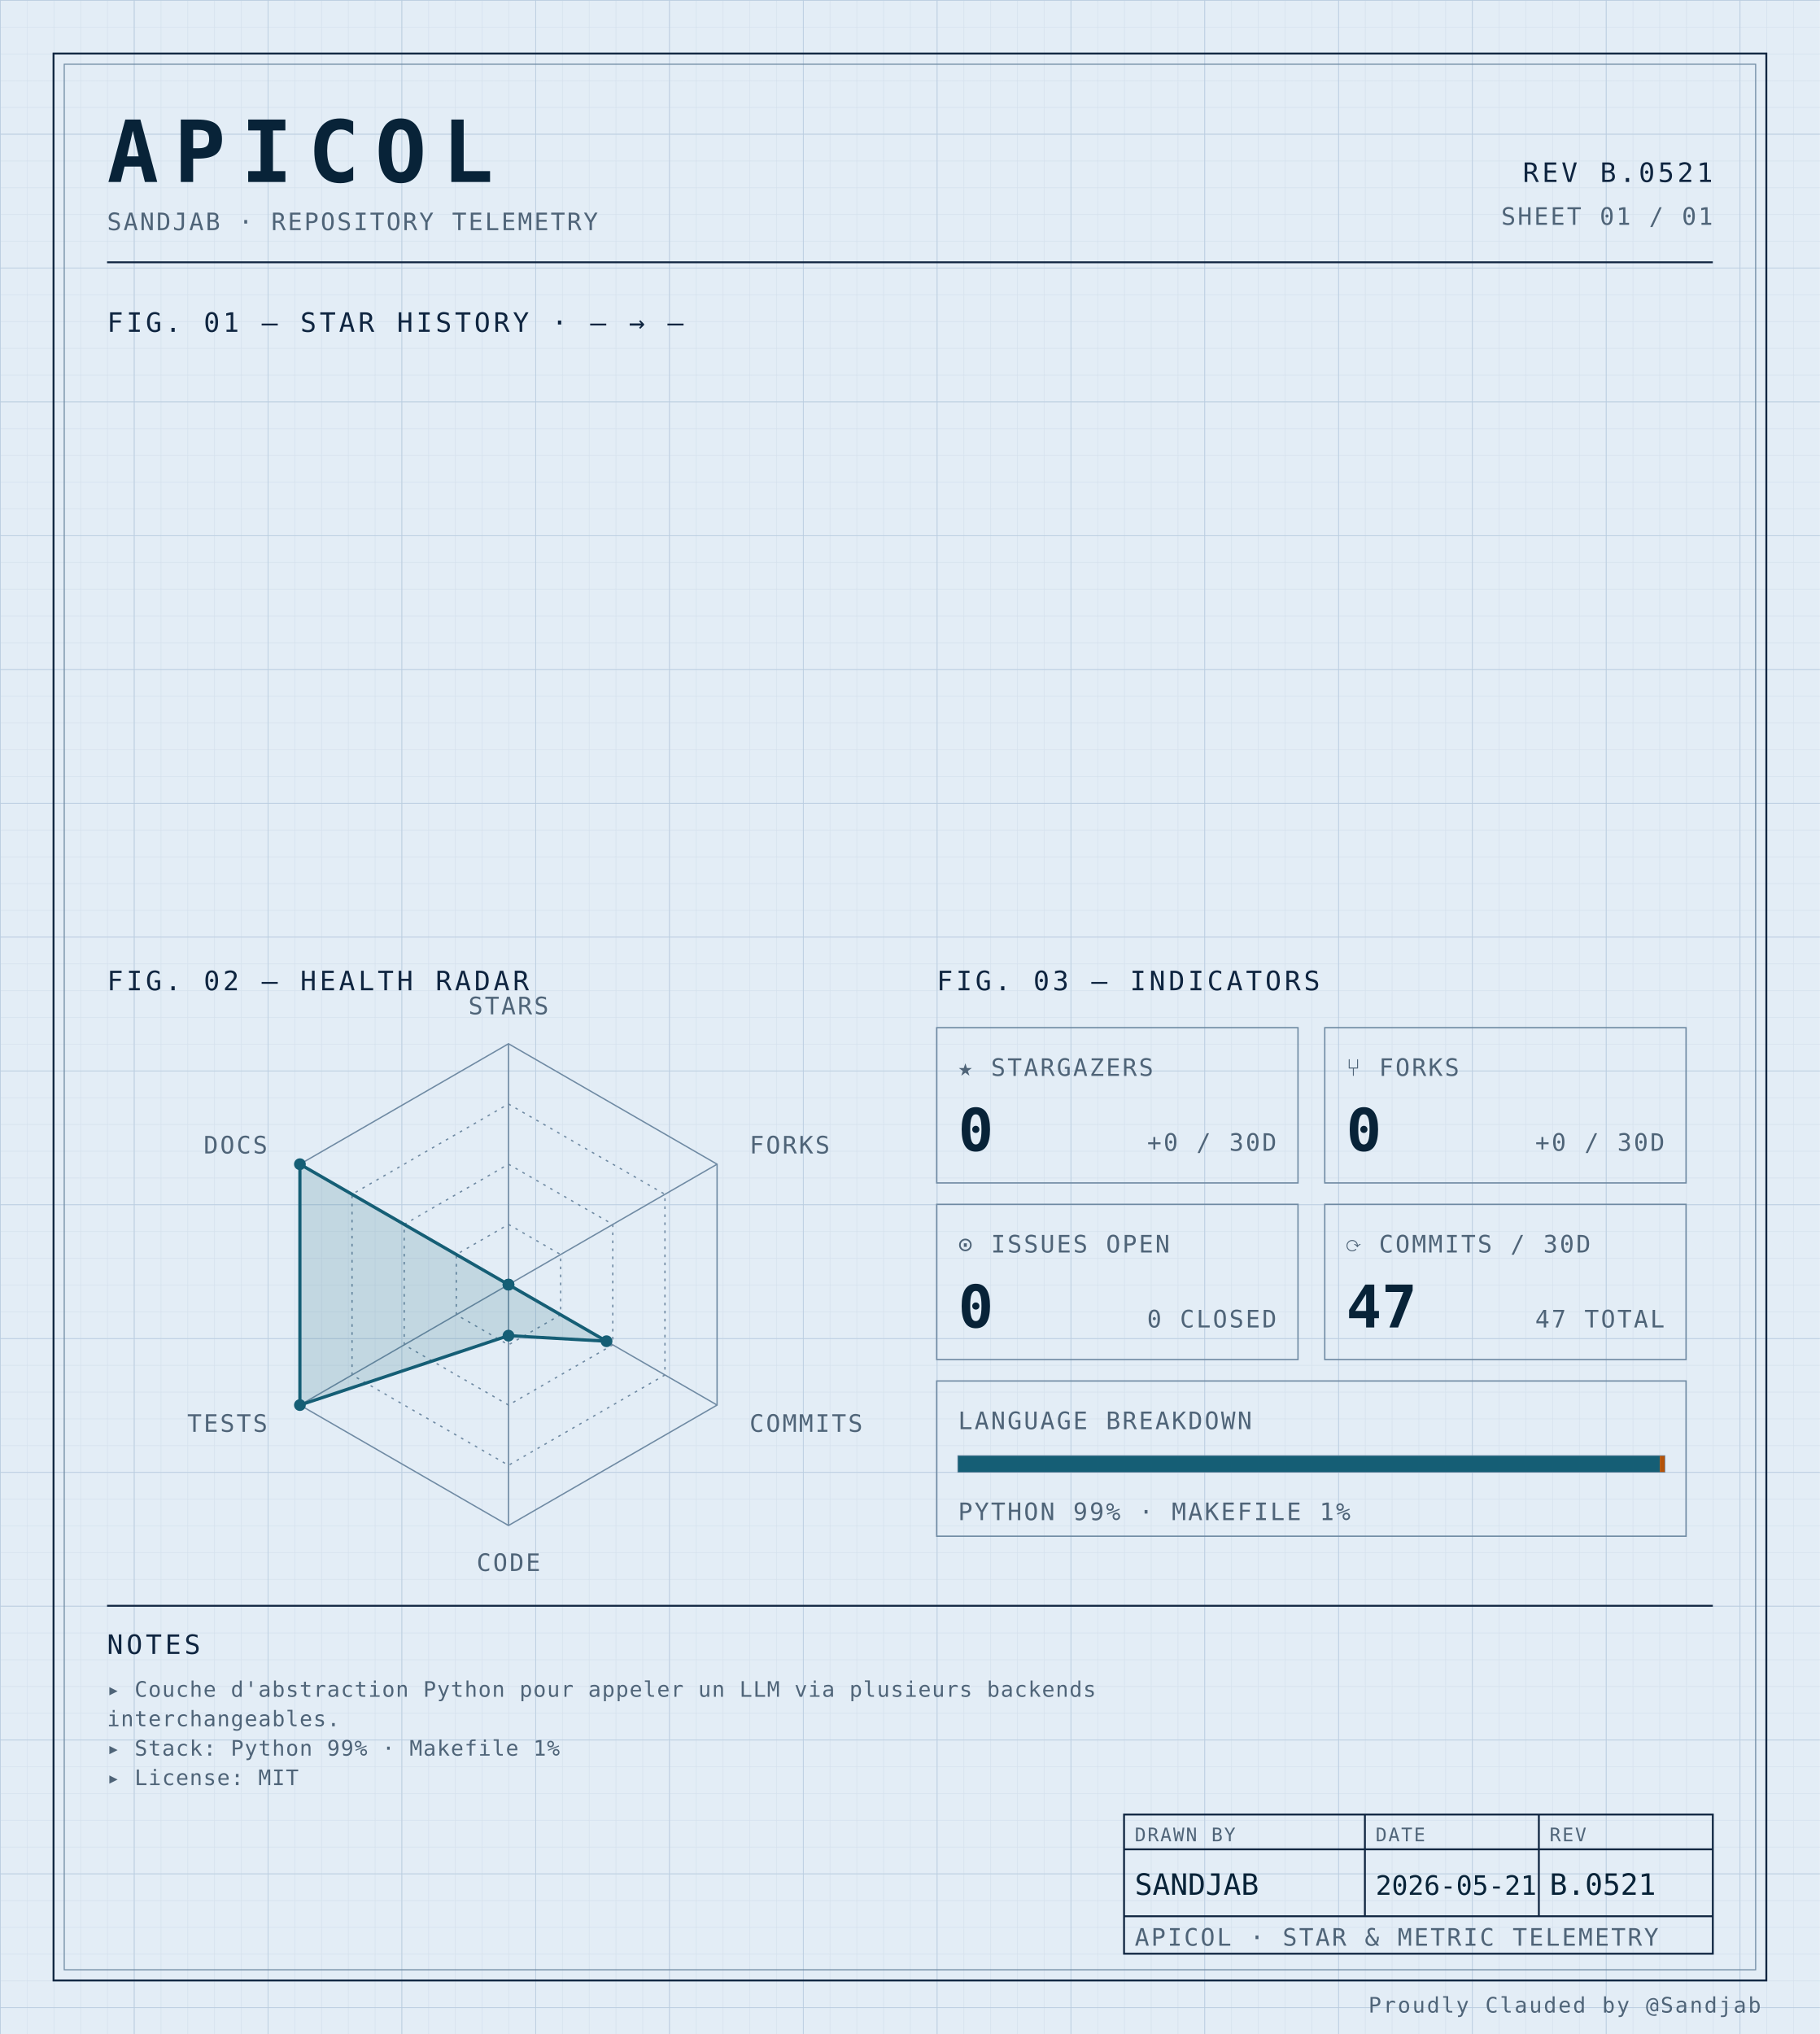
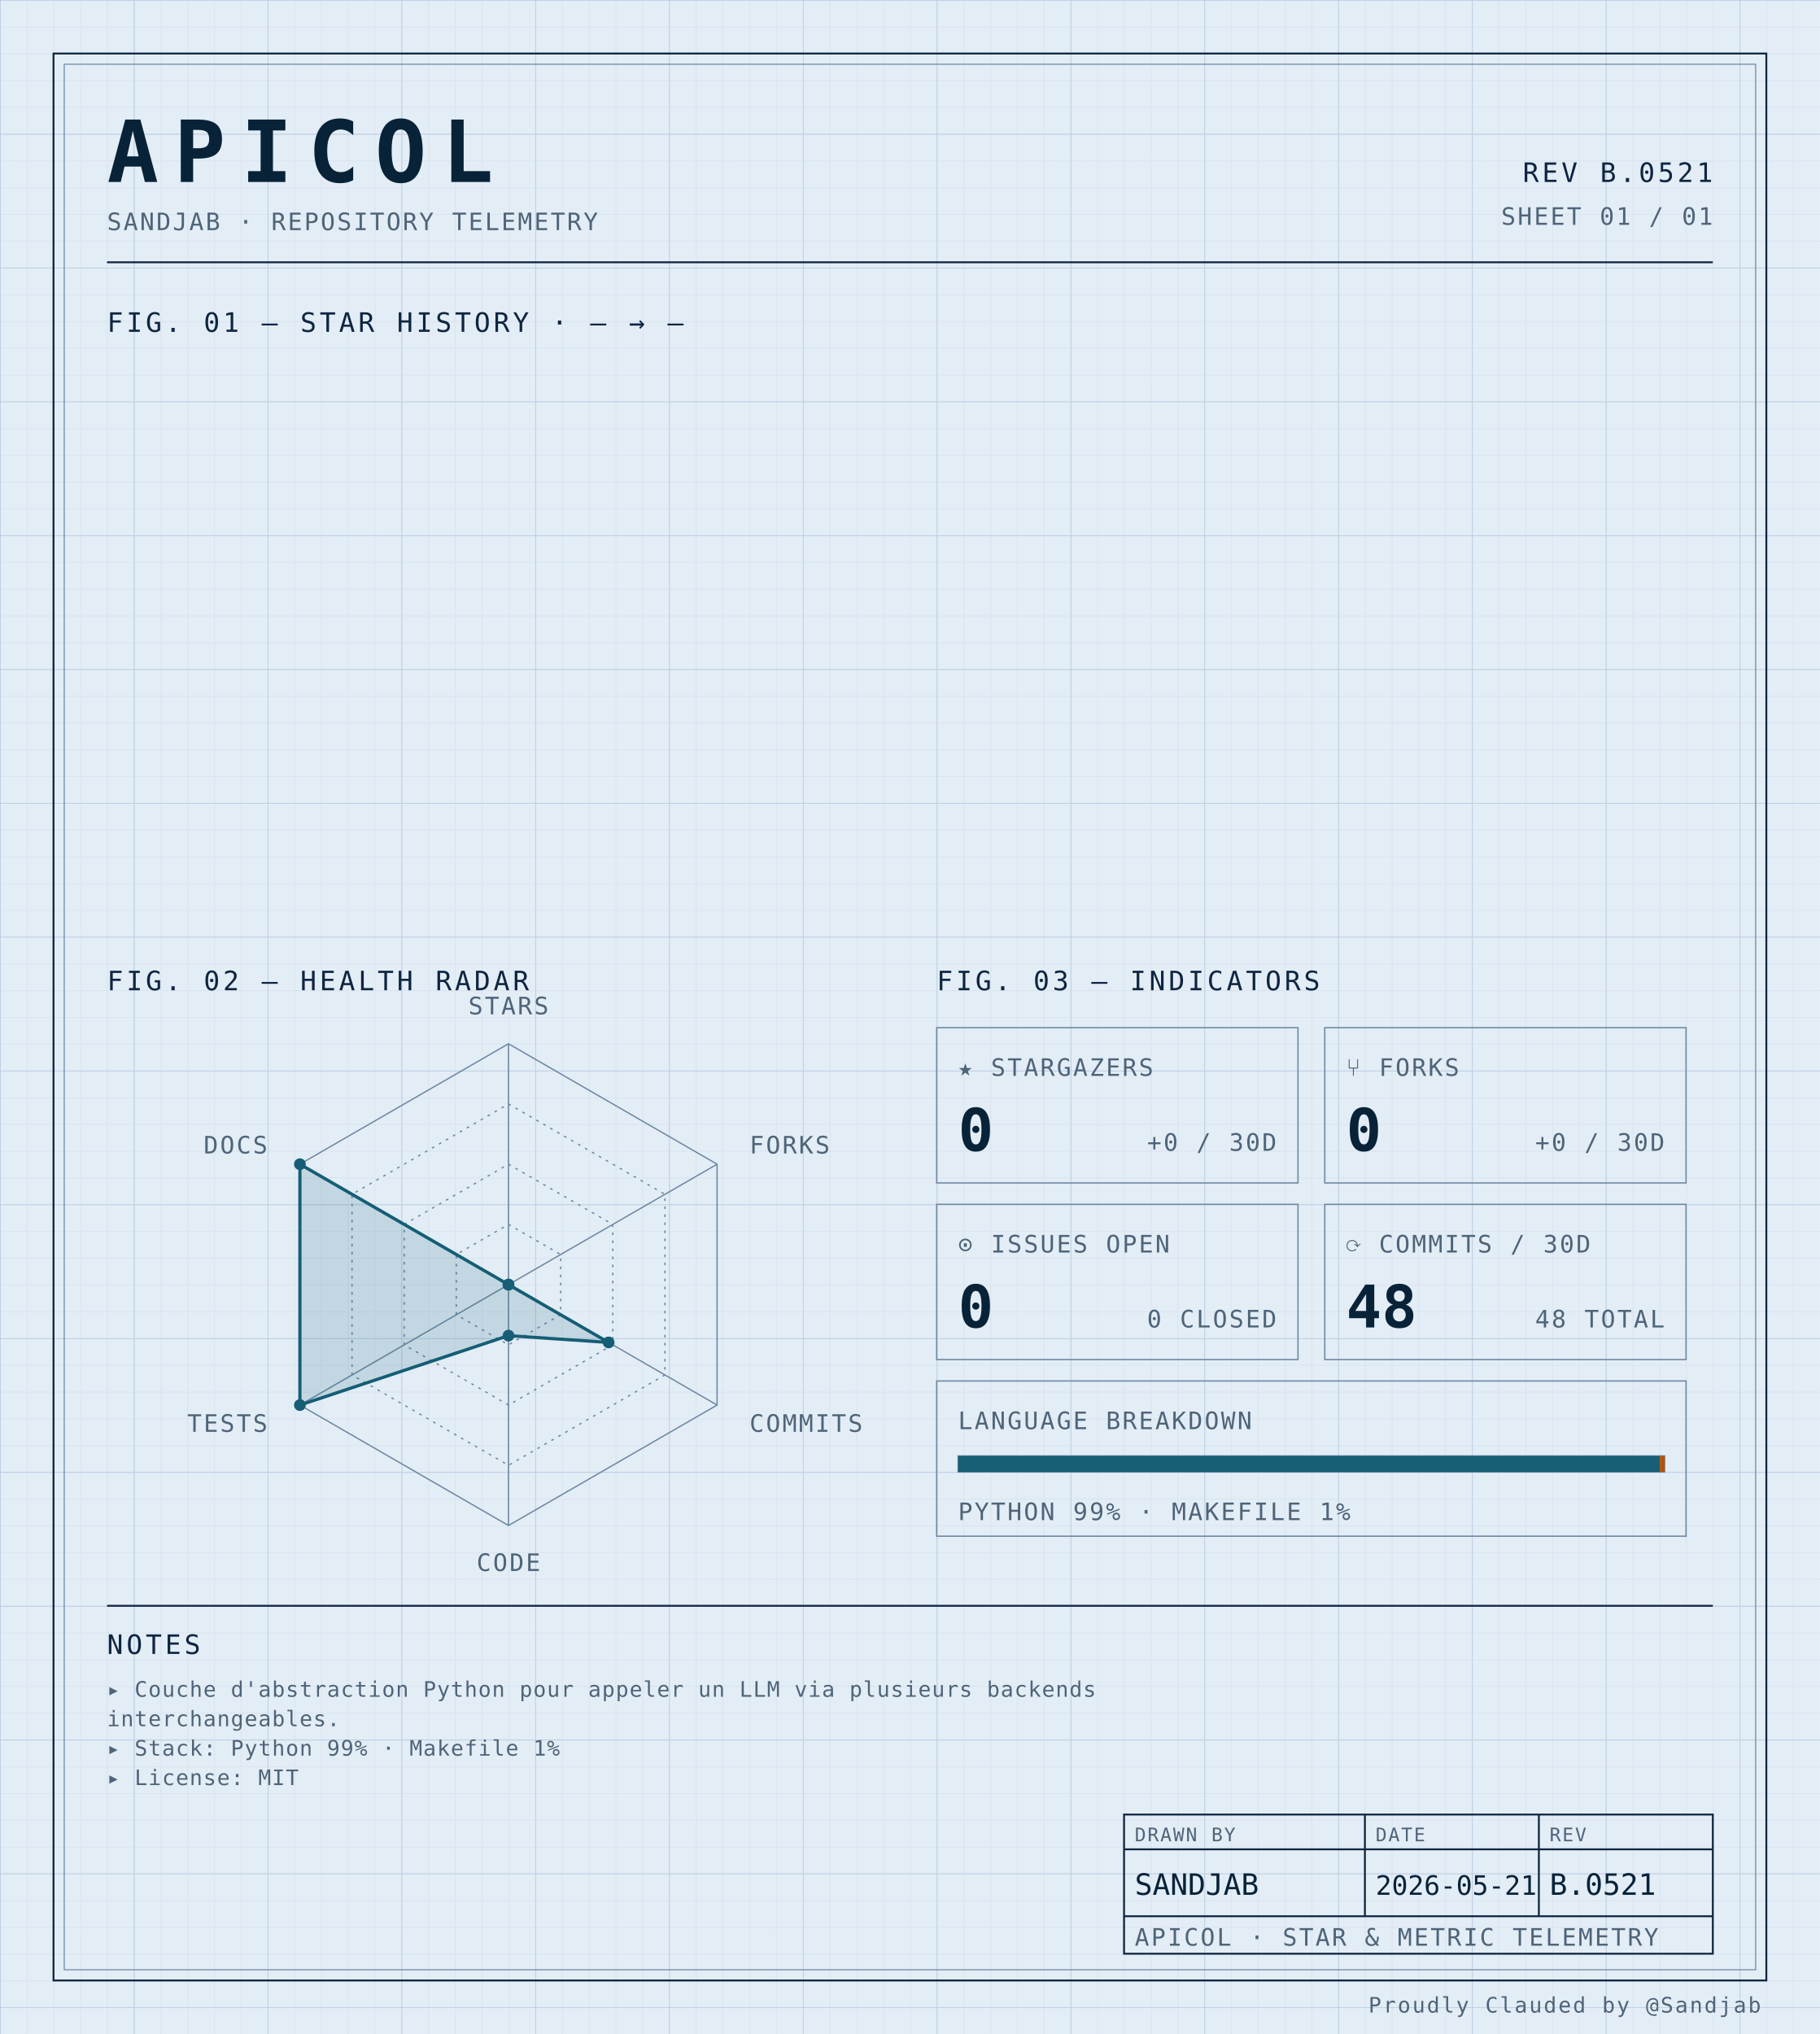
<svg xmlns="http://www.w3.org/2000/svg" width="100%" viewBox="0 0 680 760" role="img">
  <defs>
    <pattern id="grid-fine" width="10" height="10" patternUnits="userSpaceOnUse">
      <path d="M10 0H0V10" fill="none" stroke="#d4e0ec" stroke-width="0.4" />
    </pattern>
    <pattern id="grid-major" width="50" height="50" patternUnits="userSpaceOnUse">
      <path d="M50 0H0V50" fill="none" stroke="#b8cce0" stroke-width="0.5" />
    </pattern>
  </defs>
  <rect x="0" y="0" width="680" height="760" fill="#e3edf6" />
  <rect x="0" y="0" width="680" height="760" fill="url(#grid-fine)" />
  <rect x="0" y="0" width="680" height="760" fill="url(#grid-major)" />
  <rect x="20" y="20" width="640" height="720" fill="none" stroke="#0f2540" stroke-width="0.7" />
  <rect x="24" y="24" width="632" height="712" fill="none" stroke="#6f8aa3" stroke-width="0.4" />
  <text x="40" y="68" font-family="ui-monospace, 'SF Mono', 'JetBrains Mono', 'Cascadia Code', Consolas, monospace" font-size="32" font-weight="700" fill="#082338" text-anchor="start" letter-spacing="0.18em">APICOL</text>
  <text x="40" y="86" font-family="ui-monospace, 'SF Mono', 'JetBrains Mono', 'Cascadia Code', Consolas, monospace" font-size="9" font-weight="400" fill="#4f6478" text-anchor="start" letter-spacing="0.08em">SANDJAB · REPOSITORY TELEMETRY</text>
  <text x="640" y="68" font-family="ui-monospace, 'SF Mono', 'JetBrains Mono', 'Cascadia Code', Consolas, monospace" font-size="10" font-weight="400" fill="#0f2540" text-anchor="end" letter-spacing="0.12em">REV B.0521</text>
  <text x="640" y="84" font-family="ui-monospace, 'SF Mono', 'JetBrains Mono', 'Cascadia Code', Consolas, monospace" font-size="9" font-weight="400" fill="#4f6478" text-anchor="end" letter-spacing="0.08em">SHEET 01 / 01</text>
  <line x1="40" y1="98" x2="640" y2="98" stroke="#0f2540" stroke-width="0.7" />
  <text x="40" y="124" font-family="ui-monospace, 'SF Mono', 'JetBrains Mono', 'Cascadia Code', Consolas, monospace" font-size="10" font-weight="400" fill="#0f2540" text-anchor="start" letter-spacing="0.12em">FIG. 01 — STAR HISTORY · — → —</text>
  <text x="40" y="370" font-family="ui-monospace, 'SF Mono', 'JetBrains Mono', 'Cascadia Code', Consolas, monospace" font-size="10" font-weight="400" fill="#0f2540" text-anchor="start" letter-spacing="0.12em">FIG. 02 — HEALTH RADAR</text>
  <g transform="translate(190 480)">
    <polygon points="0.00,-90.00 77.94,-45.00 77.94,45.00 0.00,90.00 -77.94,45.00 -77.94,-45.00" fill="none" stroke="#6f8aa3" stroke-width="0.5" />
    <polygon points="0.00,-67.50 58.46,-33.75 58.46,33.75 0.00,67.50 -58.46,33.75 -58.46,-33.75" fill="none" stroke="#6f8aa3" stroke-width="0.5" stroke-dasharray="1,2" />
    <polygon points="0.00,-45.00 38.97,-22.50 38.97,22.50 0.00,45.00 -38.97,22.50 -38.97,-22.50" fill="none" stroke="#6f8aa3" stroke-width="0.5" stroke-dasharray="1,2" />
    <polygon points="0.00,-22.50 19.49,-11.25 19.49,11.25 0.00,22.50 -19.49,11.25 -19.49,-11.25" fill="none" stroke="#6f8aa3" stroke-width="0.5" stroke-dasharray="1,2" />
    <line x1="0" y1="0" x2="0.00" y2="-90.00" stroke="#6f8aa3" stroke-width="0.5" />
    <line x1="0" y1="0" x2="77.94" y2="-45.00" stroke="#6f8aa3" stroke-width="0.5" />
    <line x1="0" y1="0" x2="77.94" y2="45.00" stroke="#6f8aa3" stroke-width="0.5" />
    <line x1="0" y1="0" x2="0.00" y2="90.00" stroke="#6f8aa3" stroke-width="0.5" />
    <line x1="0" y1="0" x2="-77.94" y2="45.00" stroke="#6f8aa3" stroke-width="0.5" />
    <line x1="0" y1="0" x2="-77.94" y2="-45.00" stroke="#6f8aa3" stroke-width="0.5" />
-     <polygon points="0.00,0.00 0.00,0.00 36.63,21.15 0.00,19.06 -77.94,45.00 -77.94,-45.00" fill="#155e75" fill-opacity="0.16" stroke="#155e75" stroke-width="1.2" />
+     <polygon points="0.00,0.00 0.00,0.00 37.41,21.60 0.00,19.06 -77.94,45.00 -77.94,-45.00" fill="#155e75" fill-opacity="0.16" stroke="#155e75" stroke-width="1.2" />
    <circle cx="0.00" cy="0.00" r="2.2" fill="#155e75" />
    <circle cx="0.00" cy="0.00" r="2.2" fill="#155e75" />
-     <circle cx="36.63" cy="21.15" r="2.2" fill="#155e75" />
+     <circle cx="37.41" cy="21.60" r="2.2" fill="#155e75" />
    <circle cx="0.00" cy="19.06" r="2.2" fill="#155e75" />
    <circle cx="-77.94" cy="45.00" r="2.2" fill="#155e75" />
    <circle cx="-77.94" cy="-45.00" r="2.2" fill="#155e75" />
    <text x="6.3681633555662356e-15" y="-101" font-family="ui-monospace, 'SF Mono', 'JetBrains Mono', 'Cascadia Code', Consolas, monospace" font-size="9" font-weight="400" fill="#4f6478" text-anchor="middle" letter-spacing="0.08em">STARS</text>
    <text x="90.067" y="-49" font-family="ui-monospace, 'SF Mono', 'JetBrains Mono', 'Cascadia Code', Consolas, monospace" font-size="9" font-weight="400" fill="#4f6478" text-anchor="start" letter-spacing="0.08em">FORKS</text>
    <text x="90.067" y="55" font-family="ui-monospace, 'SF Mono', 'JetBrains Mono', 'Cascadia Code', Consolas, monospace" font-size="9" font-weight="400" fill="#4f6478" text-anchor="start" letter-spacing="0.08em">COMMITS</text>
    <text x="6.3681633555662356e-15" y="107" font-family="ui-monospace, 'SF Mono', 'JetBrains Mono', 'Cascadia Code', Consolas, monospace" font-size="9" font-weight="400" fill="#4f6478" text-anchor="middle" letter-spacing="0.08em">CODE</text>
    <text x="-90.067" y="55" font-family="ui-monospace, 'SF Mono', 'JetBrains Mono', 'Cascadia Code', Consolas, monospace" font-size="9" font-weight="400" fill="#4f6478" text-anchor="end" letter-spacing="0.08em">TESTS</text>
    <text x="-90.067" y="-49" font-family="ui-monospace, 'SF Mono', 'JetBrains Mono', 'Cascadia Code', Consolas, monospace" font-size="9" font-weight="400" fill="#4f6478" text-anchor="end" letter-spacing="0.08em">DOCS</text>
  </g>
  <text x="350" y="370" font-family="ui-monospace, 'SF Mono', 'JetBrains Mono', 'Cascadia Code', Consolas, monospace" font-size="10" font-weight="400" fill="#0f2540" text-anchor="start" letter-spacing="0.12em">FIG. 03 — INDICATORS</text>
  <rect x="350" y="384" width="135" height="58" fill="none" stroke="#6f8aa3" stroke-width="0.5" />
  <text x="358" y="402" font-family="ui-monospace, 'SF Mono', 'JetBrains Mono', 'Cascadia Code', Consolas, monospace" font-size="9" font-weight="400" fill="#4f6478" text-anchor="start" letter-spacing="0.08em">★ STARGAZERS</text>
  <text x="358" y="430" font-family="ui-monospace, 'SF Mono', 'JetBrains Mono', 'Cascadia Code', Consolas, monospace" font-size="22" font-weight="700" fill="#082338" text-anchor="start" letter-spacing="normal">0</text>
  <text x="477" y="430" font-family="ui-monospace, 'SF Mono', 'JetBrains Mono', 'Cascadia Code', Consolas, monospace" font-size="9" font-weight="400" fill="#4f6478" text-anchor="end" letter-spacing="0.08em">+0 / 30D</text>
  <rect x="495" y="384" width="135" height="58" fill="none" stroke="#6f8aa3" stroke-width="0.5" />
  <text x="503" y="402" font-family="ui-monospace, 'SF Mono', 'JetBrains Mono', 'Cascadia Code', Consolas, monospace" font-size="9" font-weight="400" fill="#4f6478" text-anchor="start" letter-spacing="0.08em">⑂ FORKS</text>
  <text x="503" y="430" font-family="ui-monospace, 'SF Mono', 'JetBrains Mono', 'Cascadia Code', Consolas, monospace" font-size="22" font-weight="700" fill="#082338" text-anchor="start" letter-spacing="normal">0</text>
  <text x="622" y="430" font-family="ui-monospace, 'SF Mono', 'JetBrains Mono', 'Cascadia Code', Consolas, monospace" font-size="9" font-weight="400" fill="#4f6478" text-anchor="end" letter-spacing="0.08em">+0 / 30D</text>
  <rect x="350" y="450" width="135" height="58" fill="none" stroke="#6f8aa3" stroke-width="0.5" />
  <text x="358" y="468" font-family="ui-monospace, 'SF Mono', 'JetBrains Mono', 'Cascadia Code', Consolas, monospace" font-size="9" font-weight="400" fill="#4f6478" text-anchor="start" letter-spacing="0.08em">⊙ ISSUES OPEN</text>
  <text x="358" y="496" font-family="ui-monospace, 'SF Mono', 'JetBrains Mono', 'Cascadia Code', Consolas, monospace" font-size="22" font-weight="700" fill="#082338" text-anchor="start" letter-spacing="normal">0</text>
  <text x="477" y="496" font-family="ui-monospace, 'SF Mono', 'JetBrains Mono', 'Cascadia Code', Consolas, monospace" font-size="9" font-weight="400" fill="#4f6478" text-anchor="end" letter-spacing="0.08em">0 CLOSED</text>
  <rect x="495" y="450" width="135" height="58" fill="none" stroke="#6f8aa3" stroke-width="0.5" />
  <text x="503" y="468" font-family="ui-monospace, 'SF Mono', 'JetBrains Mono', 'Cascadia Code', Consolas, monospace" font-size="9" font-weight="400" fill="#4f6478" text-anchor="start" letter-spacing="0.08em">⟳ COMMITS / 30D</text>
-   <text x="503" y="496" font-family="ui-monospace, 'SF Mono', 'JetBrains Mono', 'Cascadia Code', Consolas, monospace" font-size="22" font-weight="700" fill="#082338" text-anchor="start" letter-spacing="normal">47</text>
-   <text x="622" y="496" font-family="ui-monospace, 'SF Mono', 'JetBrains Mono', 'Cascadia Code', Consolas, monospace" font-size="9" font-weight="400" fill="#4f6478" text-anchor="end" letter-spacing="0.08em">47 TOTAL</text>
+   <text x="503" y="496" font-family="ui-monospace, 'SF Mono', 'JetBrains Mono', 'Cascadia Code', Consolas, monospace" font-size="22" font-weight="700" fill="#082338" text-anchor="start" letter-spacing="normal">48</text>
+   <text x="622" y="496" font-family="ui-monospace, 'SF Mono', 'JetBrains Mono', 'Cascadia Code', Consolas, monospace" font-size="9" font-weight="400" fill="#4f6478" text-anchor="end" letter-spacing="0.08em">48 TOTAL</text>
  <rect x="350" y="516" width="280" height="58" fill="none" stroke="#6f8aa3" stroke-width="0.5" />
  <text x="358" y="534" font-family="ui-monospace, 'SF Mono', 'JetBrains Mono', 'Cascadia Code', Consolas, monospace" font-size="9" font-weight="400" fill="#4f6478" text-anchor="start" letter-spacing="0.08em">LANGUAGE BREAKDOWN</text>
  <rect x="358" y="544" width="264" height="6" fill="none" stroke="#6f8aa3" stroke-width="0.5" />
  <rect x="358" y="544" width="262.19" height="6" fill="#155e75" />
  <rect x="620.192" y="544" width="1.81" height="6" fill="#b45309" />
  <text x="358" y="568" font-family="ui-monospace, 'SF Mono', 'JetBrains Mono', 'Cascadia Code', Consolas, monospace" font-size="9" font-weight="400" fill="#4f6478" text-anchor="start" letter-spacing="0.08em">PYTHON 99% · MAKEFILE 1%</text>
  <line x1="40" y1="600" x2="640" y2="600" stroke="#0f2540" stroke-width="0.7" />
  <text x="40" y="618" font-family="ui-monospace, 'SF Mono', 'JetBrains Mono', 'Cascadia Code', Consolas, monospace" font-size="10" font-weight="400" fill="#0f2540" text-anchor="start" letter-spacing="0.12em">NOTES</text>
  <text x="40" y="634" font-family="ui-monospace, 'SF Mono', 'JetBrains Mono', 'Cascadia Code', Consolas, monospace" font-size="8" font-weight="400" fill="#4f6478" text-anchor="start" letter-spacing="0.04em">▸ Couche d'abstraction Python pour appeler un LLM via plusieurs backends</text>
  <text x="40" y="645" font-family="ui-monospace, 'SF Mono', 'JetBrains Mono', 'Cascadia Code', Consolas, monospace" font-size="8" font-weight="400" fill="#4f6478" text-anchor="start" letter-spacing="0.04em">  interchangeables.</text>
  <text x="40" y="656" font-family="ui-monospace, 'SF Mono', 'JetBrains Mono', 'Cascadia Code', Consolas, monospace" font-size="8" font-weight="400" fill="#4f6478" text-anchor="start" letter-spacing="0.04em">▸ Stack: Python 99% · Makefile 1%</text>
  <text x="40" y="667" font-family="ui-monospace, 'SF Mono', 'JetBrains Mono', 'Cascadia Code', Consolas, monospace" font-size="8" font-weight="400" fill="#4f6478" text-anchor="start" letter-spacing="0.04em">▸ License: MIT</text>
  <rect x="420" y="678" width="220" height="52" fill="none" stroke="#0f2540" stroke-width="0.7" />
  <line x1="420" y1="691" x2="640" y2="691" stroke="#0f2540" stroke-width="0.7" />
  <line x1="420" y1="716" x2="640" y2="716" stroke="#0f2540" stroke-width="0.7" />
  <line x1="510" y1="678" x2="510" y2="716" stroke="#0f2540" stroke-width="0.7" />
  <line x1="575" y1="678" x2="575" y2="716" stroke="#0f2540" stroke-width="0.7" />
  <text x="424" y="688" font-family="ui-monospace, 'SF Mono', 'JetBrains Mono', 'Cascadia Code', Consolas, monospace" font-size="7" font-weight="400" fill="#4f6478" text-anchor="start" letter-spacing="0.08em">DRAWN BY</text>
  <text x="514" y="688" font-family="ui-monospace, 'SF Mono', 'JetBrains Mono', 'Cascadia Code', Consolas, monospace" font-size="7" font-weight="400" fill="#4f6478" text-anchor="start" letter-spacing="0.08em">DATE</text>
  <text x="579" y="688" font-family="ui-monospace, 'SF Mono', 'JetBrains Mono', 'Cascadia Code', Consolas, monospace" font-size="7" font-weight="400" fill="#4f6478" text-anchor="start" letter-spacing="0.08em">REV</text>
  <text x="424" y="708" font-family="ui-monospace, 'SF Mono', 'JetBrains Mono', 'Cascadia Code', Consolas, monospace" font-size="11" font-weight="400" fill="#082338" text-anchor="start" letter-spacing="normal">SANDJAB</text>
  <text x="514" y="708" font-family="ui-monospace, 'SF Mono', 'JetBrains Mono', 'Cascadia Code', Consolas, monospace" font-size="10" font-weight="400" fill="#082338" text-anchor="start" letter-spacing="normal">2026-05-21</text>
  <text x="579" y="708" font-family="ui-monospace, 'SF Mono', 'JetBrains Mono', 'Cascadia Code', Consolas, monospace" font-size="11" font-weight="400" fill="#082338" text-anchor="start" letter-spacing="normal">B.0521</text>
  <text x="424" y="727" font-family="ui-monospace, 'SF Mono', 'JetBrains Mono', 'Cascadia Code', Consolas, monospace" font-size="9" font-weight="400" fill="#4f6478" text-anchor="start" letter-spacing="0.08em">APICOL · STAR &amp; METRIC TELEMETRY</text>
  <text x="658" y="752" font-family="ui-monospace, 'SF Mono', 'JetBrains Mono', 'Cascadia Code', Consolas, monospace" font-size="8" font-weight="400" fill="#4f6478" text-anchor="end" letter-spacing="0.08em">Proudly Clauded by @Sandjab</text>
</svg>
